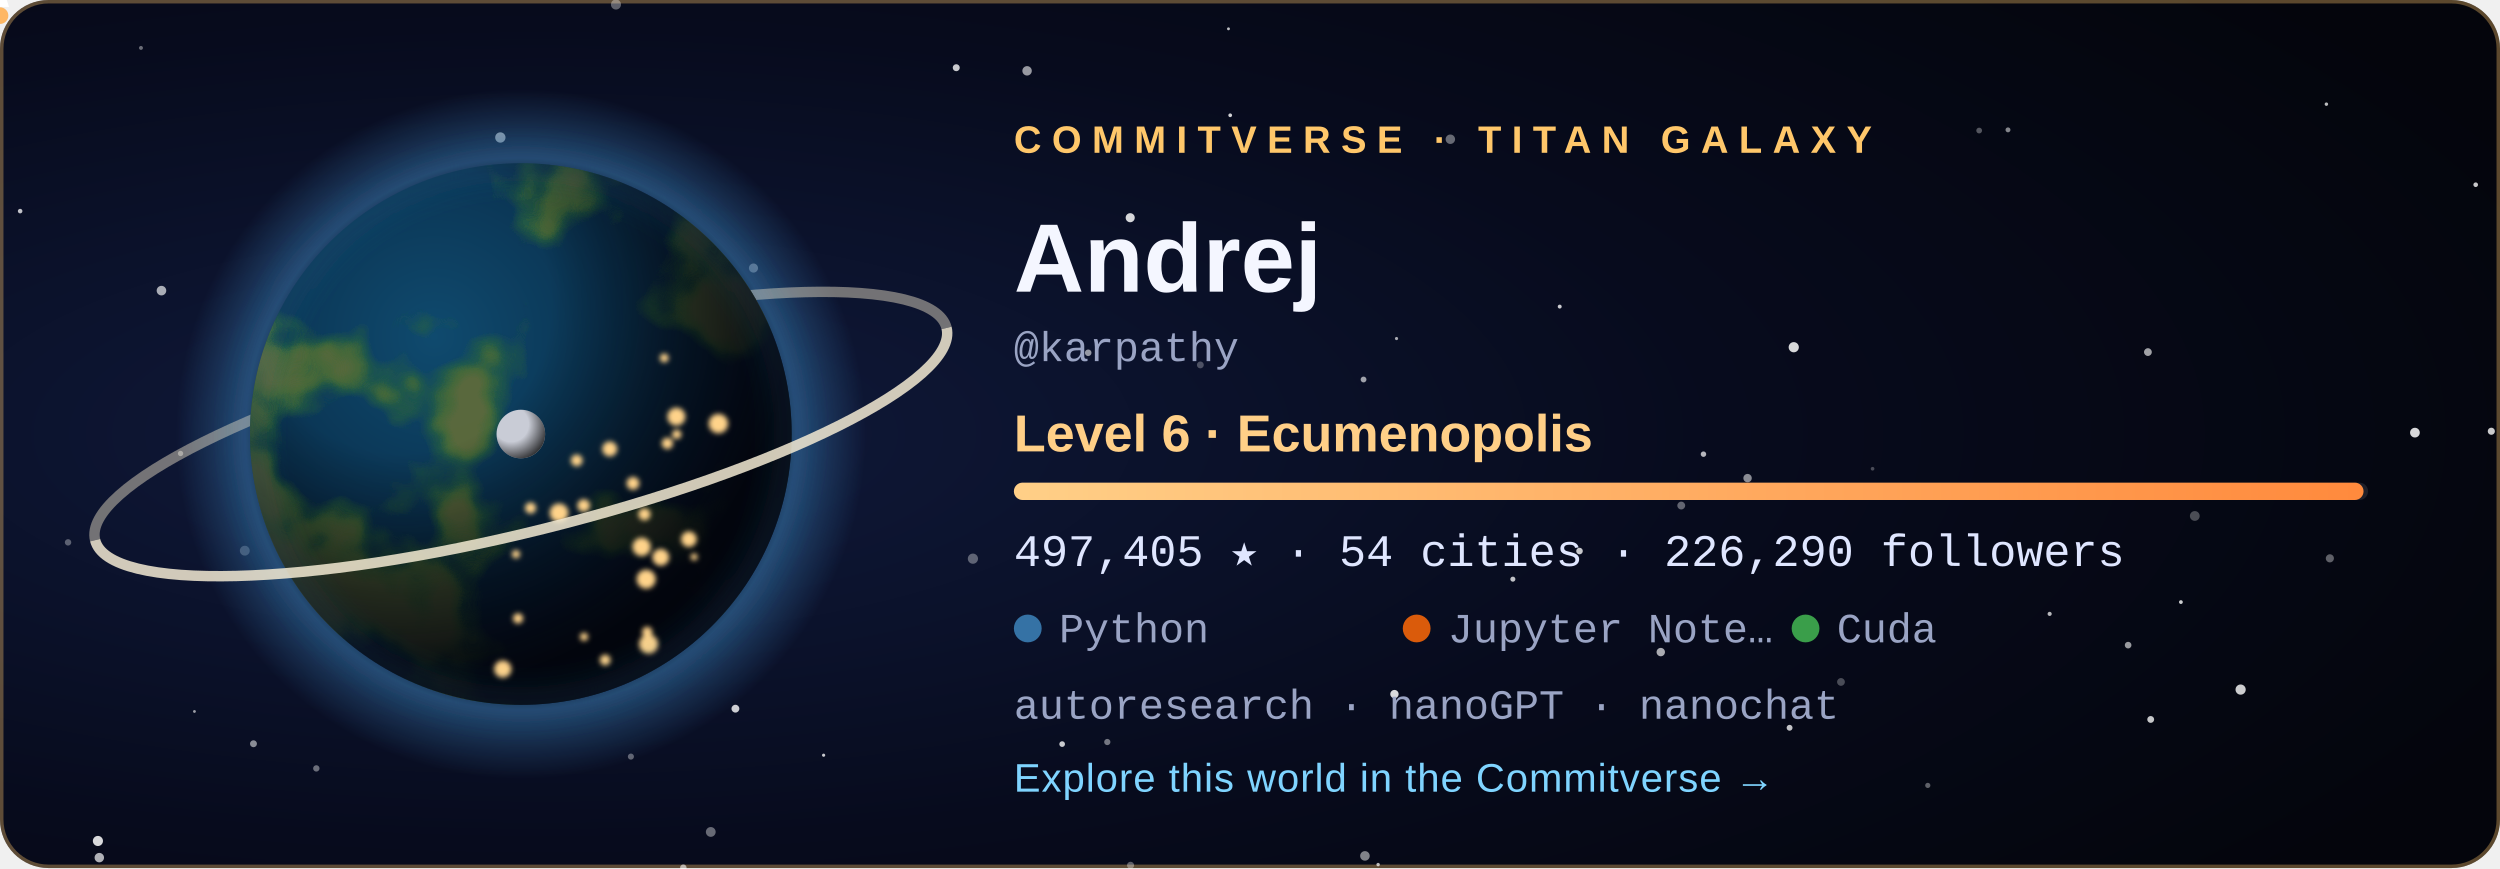
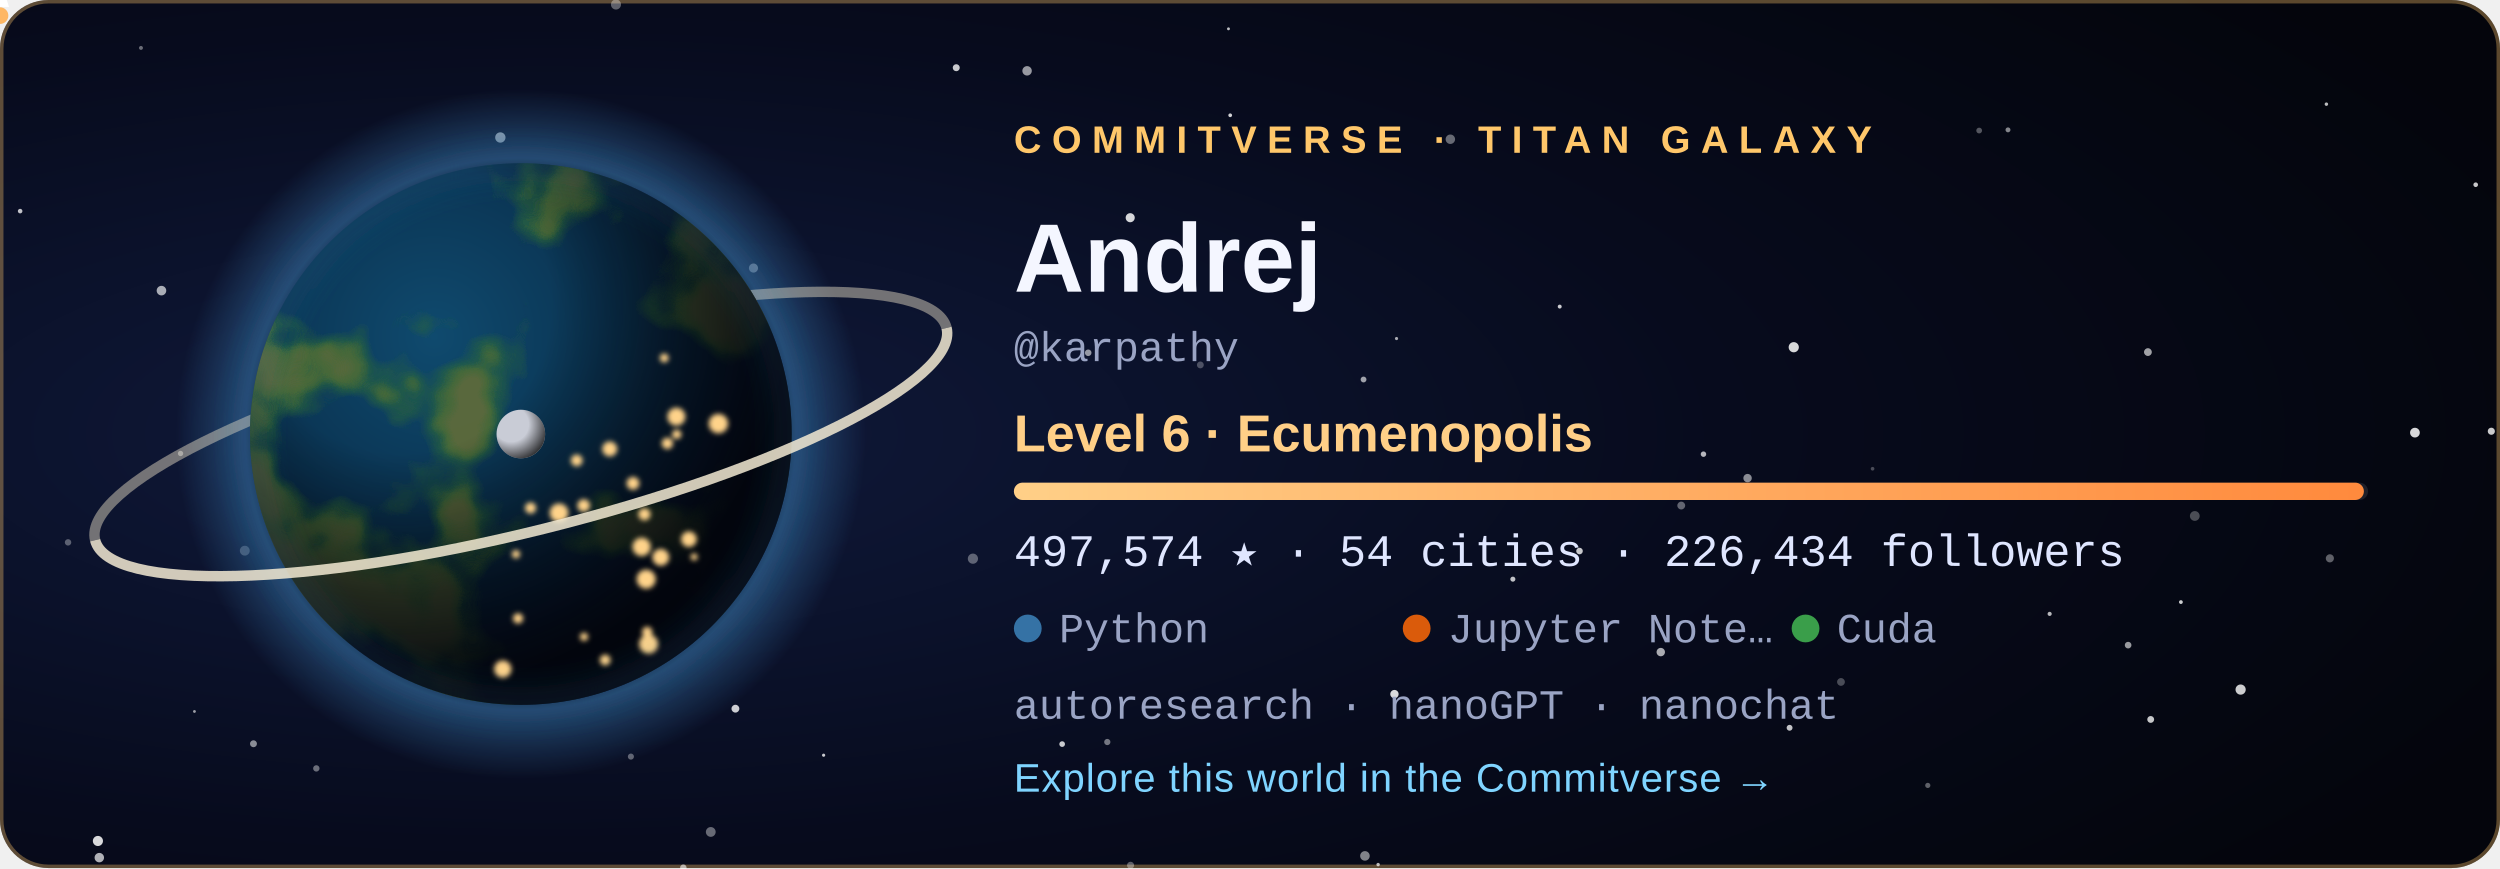
<svg xmlns="http://www.w3.org/2000/svg" width="720" height="250" viewBox="0 0 720 250" role="img" aria-labelledby="title">
  <style>
  .tw { animation: tw 3.6s ease-in-out infinite; }
  .city { animation: city 2.8s ease-in-out infinite; }
  @keyframes tw { 0%, 100% { opacity: .2 } 50% { opacity: 1 } }
  @keyframes city { 0%, 100% { opacity: .55 } 50% { opacity: 1 } }
  .rocket { animation: launch 7s ease-in infinite; transform-origin: 0 0; }
  @keyframes launch { 0% { transform: translate(178.08px, 59.48px); opacity: 0 } 6% { opacity: 1 } 45% { transform: translate(220.2px, -38.8px); opacity: 0 } 100% { opacity: 0 } }
  .aurora { animation: aurora 5s ease-in-out infinite; }
  @keyframes aurora { 0%, 100% { opacity: .35 } 50% { opacity: .85 } }
  text { font-family: 'Segoe UI', Ubuntu, 'Helvetica Neue', Arial, sans-serif; }
  .tag { font-size: 11px; letter-spacing: 3px; font-weight: 700; }
  .name { font-size: 28px; font-weight: 700; fill: #f4f6ff; }
  .level { font-size: 15px; font-weight: 600; fill: #ffcf87; }
  .stat { font-family: 'SFMono-Regular', Consolas, 'Liberation Mono', Menlo, monospace; font-size: 13px; fill: #dfe6ff; }
  .small { font-family: 'SFMono-Regular', Consolas, 'Liberation Mono', Menlo, monospace; font-size: 12px; fill: #9aa4c4; }
  .link { font-size: 11.5px; fill: #7fd4ff; letter-spacing: .3px; }
</style>
  <defs>
    <radialGradient id="bg" cx="22%" cy="50%" r="85%">
      <stop offset="0" stop-color="#101a3c" />
      <stop offset=".55" stop-color="#070b1d" />
      <stop offset="1" stop-color="#04050c" />
    </radialGradient>
    <radialGradient id="ocean" cx="34%" cy="32%" r="80%">
      <stop offset="0" stop-color="#0f4a6e" />
      <stop offset="1" stop-color="#04142b" />
    </radialGradient>
    <radialGradient id="shade" cx="28%" cy="26%" r="92%">
      <stop offset=".3" stop-color="#000" stop-opacity="0" />
      <stop offset=".58" stop-color="#02030a" stop-opacity=".62" />
      <stop offset=".78" stop-color="#02030a" stop-opacity=".93" />
      <stop offset="1" stop-color="#02030a" stop-opacity=".98" />
    </radialGradient>
    <radialGradient id="glow" cx="50%" cy="50%" r="50%">
      <stop offset=".72" stop-color="#3572A5" stop-opacity="0" />
      <stop offset=".8" stop-color="#3572A5" stop-opacity=".55" />
      <stop offset="1" stop-color="#3572A5" stop-opacity="0" />
    </radialGradient>
    <radialGradient id="moonShade" cx="30%" cy="30%" r="80%">
      <stop offset=".45" stop-color="#000" stop-opacity="0" />
      <stop offset="1" stop-color="#000" stop-opacity=".8" />
    </radialGradient>
    <linearGradient id="bar" x1="0" x2="1">
      <stop offset="0" stop-color="#ffcf87" />
      <stop offset="1" stop-color="#ff8a3d" />
    </linearGradient>
    <clipPath id="disc">
      <circle cx="150" cy="125" r="78" />
    </clipPath>
    <filter id="land" x="0" y="0" width="100%" height="100%">
      <feTurbulence type="fractalNoise" baseFrequency="0.021" numOctaves="4" seed="408" result="n" />
      <feColorMatrix in="n" type="matrix" values="0 0 0 0 0  0 0 0 0 0  0 0 0 0 0  8.5 0 0 0 -4.31" result="mask" />
      <feFlood flood-color="#2f6a34" result="low" />
      <feComposite in="low" in2="mask" operator="in" result="lowland" />
      <feColorMatrix in="n" type="matrix" values="0 0 0 0 0  0 0 0 0 0  0 0 0 0 0  10.0 0 0 0 -5.76" result="mask2" />
      <feFlood flood-color="#5b6b3a" result="high" />
      <feComposite in="high" in2="mask2" operator="in" result="highland" />
      <feMerge>
        <feMergeNode in="lowland" />
        <feMergeNode in="highland" />
      </feMerge>
    </filter>
    <filter id="blur" x="-30%" y="-30%" width="160%" height="160%">
      <feGaussianBlur stdDeviation="5" />
    </filter>
    <filter id="soft">
      <feGaussianBlur stdDeviation="0.8" />
    </filter>
  </defs>
  <rect width="720" height="250" rx="14" fill="url(#bg)" />
  <rect x=".5" y=".5" width="719" height="249" rx="13.5" fill="none" stroke="#ffc76a" stroke-opacity=".35" />
  <circle cx="28.6" cy="247.0" r="1.36" fill="#fff" opacity="0.68" class="tw" style="animation-delay:2.89s" />
  <circle cx="670.0" cy="30.0" r="0.50" fill="#fff" opacity="0.73" />
  <circle cx="318.9" cy="213.7" r="0.90" fill="#fff" opacity="0.44" />
  <circle cx="156.3" cy="83.3" r="0.57" fill="#fff" opacity="0.56" class="tw" style="animation-delay:1.90s" />
  <circle cx="325.6" cy="249.2" r="1.02" fill="#fff" opacity="0.34" />
  <circle cx="530.2" cy="196.4" r="1.12" fill="#fff" opacity="0.27" />
  <circle cx="671.0" cy="160.8" r="1.17" fill="#fff" opacity="0.36" />
  <circle cx="612.9" cy="185.8" r="0.96" fill="#fff" opacity="0.59" />
  <circle cx="392.7" cy="109.3" r="0.84" fill="#fff" opacity="0.61" />
  <circle cx="40.6" cy="13.8" r="0.57" fill="#fff" opacity="0.40" />
  <circle cx="180.0" cy="143.8" r="1.01" fill="#fff" opacity="0.78" />
  <circle cx="393.1" cy="246.5" r="1.38" fill="#fff" opacity="0.49" />
  <circle cx="396.9" cy="249.0" r="0.50" fill="#fff" opacity="0.70" />
  <circle cx="590.3" cy="176.8" r="0.60" fill="#fff" opacity="0.71" />
  <circle cx="217.0" cy="77.2" r="1.31" fill="#fff" opacity="0.45" />
  <circle cx="237.2" cy="217.5" r="0.46" fill="#fff" opacity="0.78" class="tw" style="animation-delay:2.80s" />
  <circle cx="280.2" cy="160.9" r="1.47" fill="#fff" opacity="0.34" />
  <circle cx="46.5" cy="83.7" r="1.38" fill="#fff" opacity="0.65" class="tw" style="animation-delay:0.33s" />
  <circle cx="19.6" cy="156.2" r="0.93" fill="#fff" opacity="0.33" />
  <circle cx="516.6" cy="100.0" r="1.47" fill="#fff" opacity="0.84" />
  <circle cx="717.5" cy="124.2" r="1.03" fill="#fff" opacity="0.79" class="tw" style="animation-delay:0.27s" />
  <circle cx="490.6" cy="130.8" r="0.79" fill="#fff" opacity="0.70" />
  <circle cx="713.0" cy="53.2" r="0.67" fill="#fff" opacity="0.78" class="tw" style="animation-delay:0.71s" />
  <circle cx="484.2" cy="145.6" r="1.13" fill="#fff" opacity="0.37" />
  <circle cx="695.5" cy="124.6" r="1.40" fill="#fff" opacity="0.84" class="tw" style="animation-delay:1.36s" />
  <circle cx="435.7" cy="166.8" r="0.73" fill="#fff" opacity="0.75" class="tw" style="animation-delay:2.96s" />
  <circle cx="361.1" cy="76.0" r="0.98" fill="#fff" opacity="0.50" />
  <circle cx="570.0" cy="37.6" r="0.83" fill="#fff" opacity="0.32" />
  <circle cx="478.3" cy="187.8" r="1.21" fill="#fff" opacity="0.66" />
  <circle cx="353.8" cy="8.3" r="0.42" fill="#fff" opacity="0.74" />
  <circle cx="313.4" cy="101.6" r="0.95" fill="#fff" opacity="0.57" />
  <circle cx="449.2" cy="88.3" r="0.57" fill="#fff" opacity="0.79" />
  <circle cx="70.5" cy="158.6" r="1.42" fill="#fff" opacity="0.28" />
  <circle cx="325.5" cy="62.7" r="1.31" fill="#fff" opacity="0.83" />
  <circle cx="454.9" cy="158.7" r="0.95" fill="#fff" opacity="0.77" />
  <circle cx="91.1" cy="221.3" r="0.92" fill="#fff" opacity="0.40" />
  <circle cx="5.8" cy="60.8" r="0.66" fill="#fff" opacity="0.75" class="tw" style="animation-delay:0.31s" />
  <circle cx="275.4" cy="19.5" r="1.01" fill="#fff" opacity="0.78" />
  <circle cx="177.4" cy="1.3" r="1.45" fill="#fff" opacity="0.35" class="tw" style="animation-delay:2.52s" />
  <circle cx="618.6" cy="101.4" r="1.12" fill="#fff" opacity="0.62" />
  <circle cx="578.3" cy="37.4" r="0.71" fill="#fff" opacity="0.51" />
  <circle cx="138.3" cy="172.9" r="0.59" fill="#fff" opacity="0.43" class="tw" style="animation-delay:3.46s" />
  <circle cx="555.2" cy="226.2" r="0.75" fill="#fff" opacity="0.36" class="tw" style="animation-delay:1.51s" />
  <circle cx="116.7" cy="105.1" r="0.57" fill="#fff" opacity="0.71" class="tw" style="animation-delay:2.31s" />
  <circle cx="619.4" cy="207.2" r="0.99" fill="#fff" opacity="0.77" />
  <circle cx="52.0" cy="130.6" r="0.77" fill="#fff" opacity="0.44" class="tw" style="animation-delay:2.37s" />
  <circle cx="515.4" cy="209.6" r="0.85" fill="#fff" opacity="0.76" class="tw" style="animation-delay:1.27s" />
  <circle cx="196.8" cy="249.9" r="0.95" fill="#fff" opacity="0.46" />
  <circle cx="181.7" cy="217.9" r="0.88" fill="#fff" opacity="0.36" />
  <circle cx="295.8" cy="20.4" r="1.36" fill="#fff" opacity="0.58" class="tw" style="animation-delay:1.37s" />
  <circle cx="211.8" cy="204.1" r="1.13" fill="#fff" opacity="0.80" />
  <circle cx="130.9" cy="193.8" r="0.66" fill="#fff" opacity="0.78" class="tw" style="animation-delay:0.04s" />
  <circle cx="56.0" cy="204.9" r="0.41" fill="#fff" opacity="0.60" class="tw" style="animation-delay:3.32s" />
  <circle cx="354.3" cy="33.2" r="0.54" fill="#fff" opacity="0.82" class="tw" style="animation-delay:2.94s" />
  <circle cx="204.7" cy="239.6" r="1.41" fill="#fff" opacity="0.39" class="tw" style="animation-delay:1.64s" />
  <circle cx="402.2" cy="97.5" r="0.46" fill="#fff" opacity="0.65" />
  <circle cx="628.1" cy="173.4" r="0.55" fill="#fff" opacity="0.80" />
  <circle cx="539.3" cy="135.0" r="0.53" fill="#fff" opacity="0.27" />
  <circle cx="305.9" cy="214.3" r="0.82" fill="#fff" opacity="0.78" class="tw" style="animation-delay:3.13s" />
  <circle cx="632.1" cy="148.6" r="1.41" fill="#fff" opacity="0.28" />
  <circle cx="196.8" cy="249.9" r="0.86" fill="#fff" opacity="0.25" />
  <circle cx="503.3" cy="137.7" r="1.21" fill="#fff" opacity="0.53" />
  <circle cx="645.3" cy="198.6" r="1.47" fill="#fff" opacity="0.80" />
  <circle cx="401.6" cy="199.9" r="1.20" fill="#fff" opacity="0.84" />
  <circle cx="345.7" cy="105.1" r="0.99" fill="#fff" opacity="0.27" />
  <circle cx="183.2" cy="65.7" r="1.47" fill="#fff" opacity="0.63" class="tw" style="animation-delay:1.25s" />
  <circle cx="144.1" cy="39.6" r="1.49" fill="#fff" opacity="0.63" />
  <circle cx="417.7" cy="40.1" r="1.36" fill="#fff" opacity="0.39" />
  <circle cx="28.2" cy="242.2" r="1.46" fill="#fff" opacity="0.84" />
  <circle cx="73.0" cy="214.2" r="1.00" fill="#fff" opacity="0.52" />
  <circle cx="150" cy="125" r="99.84" fill="url(#glow)" />
  <path d="M 23.64 125 A 126.36 28.08 0 0 1 276.36 125" fill="none" stroke="#e9dfc6" stroke-width="3" opacity="0.468" transform="rotate(-14 150 125)" />
  <g clip-path="url(#disc)">
    <circle cx="150" cy="125" r="78" fill="url(#ocean)" />
    <rect x="72" y="47" width="156" height="156" filter="url(#land)" opacity=".95" />
    <circle cx="150" cy="125" r="78" fill="url(#shade)" />
    <g filter="url(#soft)">
      <circle cx="149.2" cy="178.1" r="1.46" fill="#ffd38a" class="city" style="animation-delay:1.12s" />
      <circle cx="161.0" cy="147.7" r="2.70" fill="#ffd38a" class="city" style="animation-delay:0.86s" />
      <circle cx="166.1" cy="132.6" r="1.68" fill="#ffd38a" class="city" style="animation-delay:2.26s" />
      <circle cx="186.4" cy="182.0" r="1.49" fill="#ffd38a" class="city" style="animation-delay:0.74s" />
      <circle cx="194.9" cy="125.1" r="1.35" fill="#ffd38a" class="city" style="animation-delay:1.22s" />
      <circle cx="186.1" cy="166.8" r="2.74" fill="#ffd38a" class="city" style="animation-delay:0.34s" />
      <circle cx="199.9" cy="160.4" r="1.02" fill="#ffd38a" class="city" style="animation-delay:0.28s" />
      <circle cx="198.4" cy="155.3" r="2.24" fill="#ffd38a" class="city" style="animation-delay:0.11s" />
      <circle cx="192.2" cy="127.7" r="1.63" fill="#ffd38a" class="city" style="animation-delay:0.76s" />
      <circle cx="206.9" cy="122.0" r="2.80" fill="#ffd38a" class="city" style="animation-delay:0.01s" />
      <circle cx="148.6" cy="159.6" r="1.20" fill="#ffd38a" class="city" style="animation-delay:2.41s" />
      <circle cx="191.3" cy="103.1" r="1.27" fill="#ffd38a" class="city" style="animation-delay:1.56s" />
      <circle cx="185.6" cy="148.1" r="1.76" fill="#ffd38a" class="city" style="animation-delay:2.33s" />
      <circle cx="184.8" cy="157.5" r="2.64" fill="#ffd38a" class="city" style="animation-delay:1.87s" />
      <circle cx="144.8" cy="192.7" r="2.48" fill="#ffd38a" class="city" style="animation-delay:0.82s" />
      <circle cx="152.8" cy="146.3" r="1.60" fill="#ffd38a" class="city" style="animation-delay:0.95s" />
      <circle cx="182.3" cy="139.2" r="1.85" fill="#ffd38a" class="city" style="animation-delay:2.07s" />
      <circle cx="168.1" cy="145.6" r="1.83" fill="#ffd38a" class="city" style="animation-delay:2.50s" />
      <circle cx="194.8" cy="120.0" r="2.59" fill="#ffd38a" class="city" style="animation-delay:1.17s" />
      <circle cx="186.8" cy="185.5" r="2.75" fill="#ffd38a" class="city" style="animation-delay:0.58s" />
      <circle cx="175.6" cy="129.3" r="2.15" fill="#ffd38a" class="city" style="animation-delay:2.90s" />
      <circle cx="190.3" cy="160.5" r="2.42" fill="#ffd38a" class="city" style="animation-delay:0.89s" />
      <circle cx="168.2" cy="183.4" r="1.17" fill="#ffd38a" class="city" style="animation-delay:2.16s" />
      <circle cx="174.3" cy="190.1" r="1.55" fill="#ffd38a" class="city" style="animation-delay:2.38s" />
    </g>
  </g>
  <circle cx="150" cy="125" r="78" fill="none" stroke="#3572A5" stroke-opacity=".7" stroke-width="2" filter="url(#blur)" />
  <path d="M 23.64 125 A 126.36 28.08 0 0 0 276.36 125" fill="none" stroke="#f3ead2" stroke-width="3" opacity="0.85" transform="rotate(-14 150 125)" />
  <g transform="translate(150 125)">
    <circle r="1.6" fill="#bfe8ff">
      <animateMotion dur="6s" begin="-0s" repeatCount="indefinite" path="M 89.7 0 A 89.7 23.4 0 1 1 -89.7 0 A 89.7 23.4 0 1 1 89.7 0" />
    </circle>
    <circle r="1.6" fill="#bfe8ff">
      <animateMotion dur="8.3s" begin="-1.7s" repeatCount="indefinite" path="M 89.7 0 A 89.7 32.76 0 1 1 -89.7 0 A 89.7 32.76 0 1 1 89.7 0" />
    </circle>
    <circle r="1.6" fill="#bfe8ff">
      <animateMotion dur="10.6s" begin="-3.4s" repeatCount="indefinite" path="M 89.7 0 A 89.7 42.12 0 1 1 -89.7 0 A 89.7 42.12 0 1 1 89.7 0" />
    </circle>
    <g>
      <circle r="7" fill="#c9ccd6" />
      <circle r="7" fill="url(#moonShade)" />
      <animateMotion dur="16s" repeatCount="indefinite" path="M 113.1 0 A 113.1 42.9 0 1 1 -113.1 0 A 113.1 42.9 0 1 1 113.1 0" />
    </g>
  </g>
  <g class="rocket">
    <path d="M0 -6 L2.6 2 L-2.6 2 Z" fill="#fff" />
    <circle cy="4.5" r="2.4" fill="#ffb054" opacity=".9" />
  </g>
  <text x="292" y="44" class="tag" fill="#ffc76a">COMMITVERSE · TITAN GALAXY</text>
  <text x="292" y="84" class="name">Andrej</text>
  <text x="292" y="104" class="small">@karpathy</text>
  <text x="292" y="130" class="level">Level 6 · Ecumenopolis</text>
  <rect x="292" y="139" width="390" height="5" rx="2.5" fill="#ffffff" fill-opacity=".1" />
-   <rect x="292" y="139" width="388.7" height="5" rx="2.5" fill="url(#bar)" />
-   <text x="292" y="163" class="stat">497,405 ★  ·  54 cities  ·  226,290 followers</text>
+   <rect x="292" y="139" width="388.8" height="5" rx="2.5" fill="url(#bar)" />
+   <text x="292" y="163" class="stat">497,574 ★  ·  54 cities  ·  226,434 followers</text>
  <circle cx="296" cy="181" r="4" fill="#3572A5" />
  <text x="305" y="185" class="small">Python</text>
  <circle cx="408" cy="181" r="4" fill="#DA5B0B" />
  <text x="417" y="185" class="small">Jupyter Note…</text>
  <circle cx="520" cy="181" r="4" fill="#3A9E4A" />
  <text x="529" y="185" class="small">Cuda</text>
  <text x="292" y="207" class="small">autoresearch · nanoGPT · nanochat</text>
  <text x="292" y="228" class="link">Explore this world in the Commitverse  →</text>
</svg>
